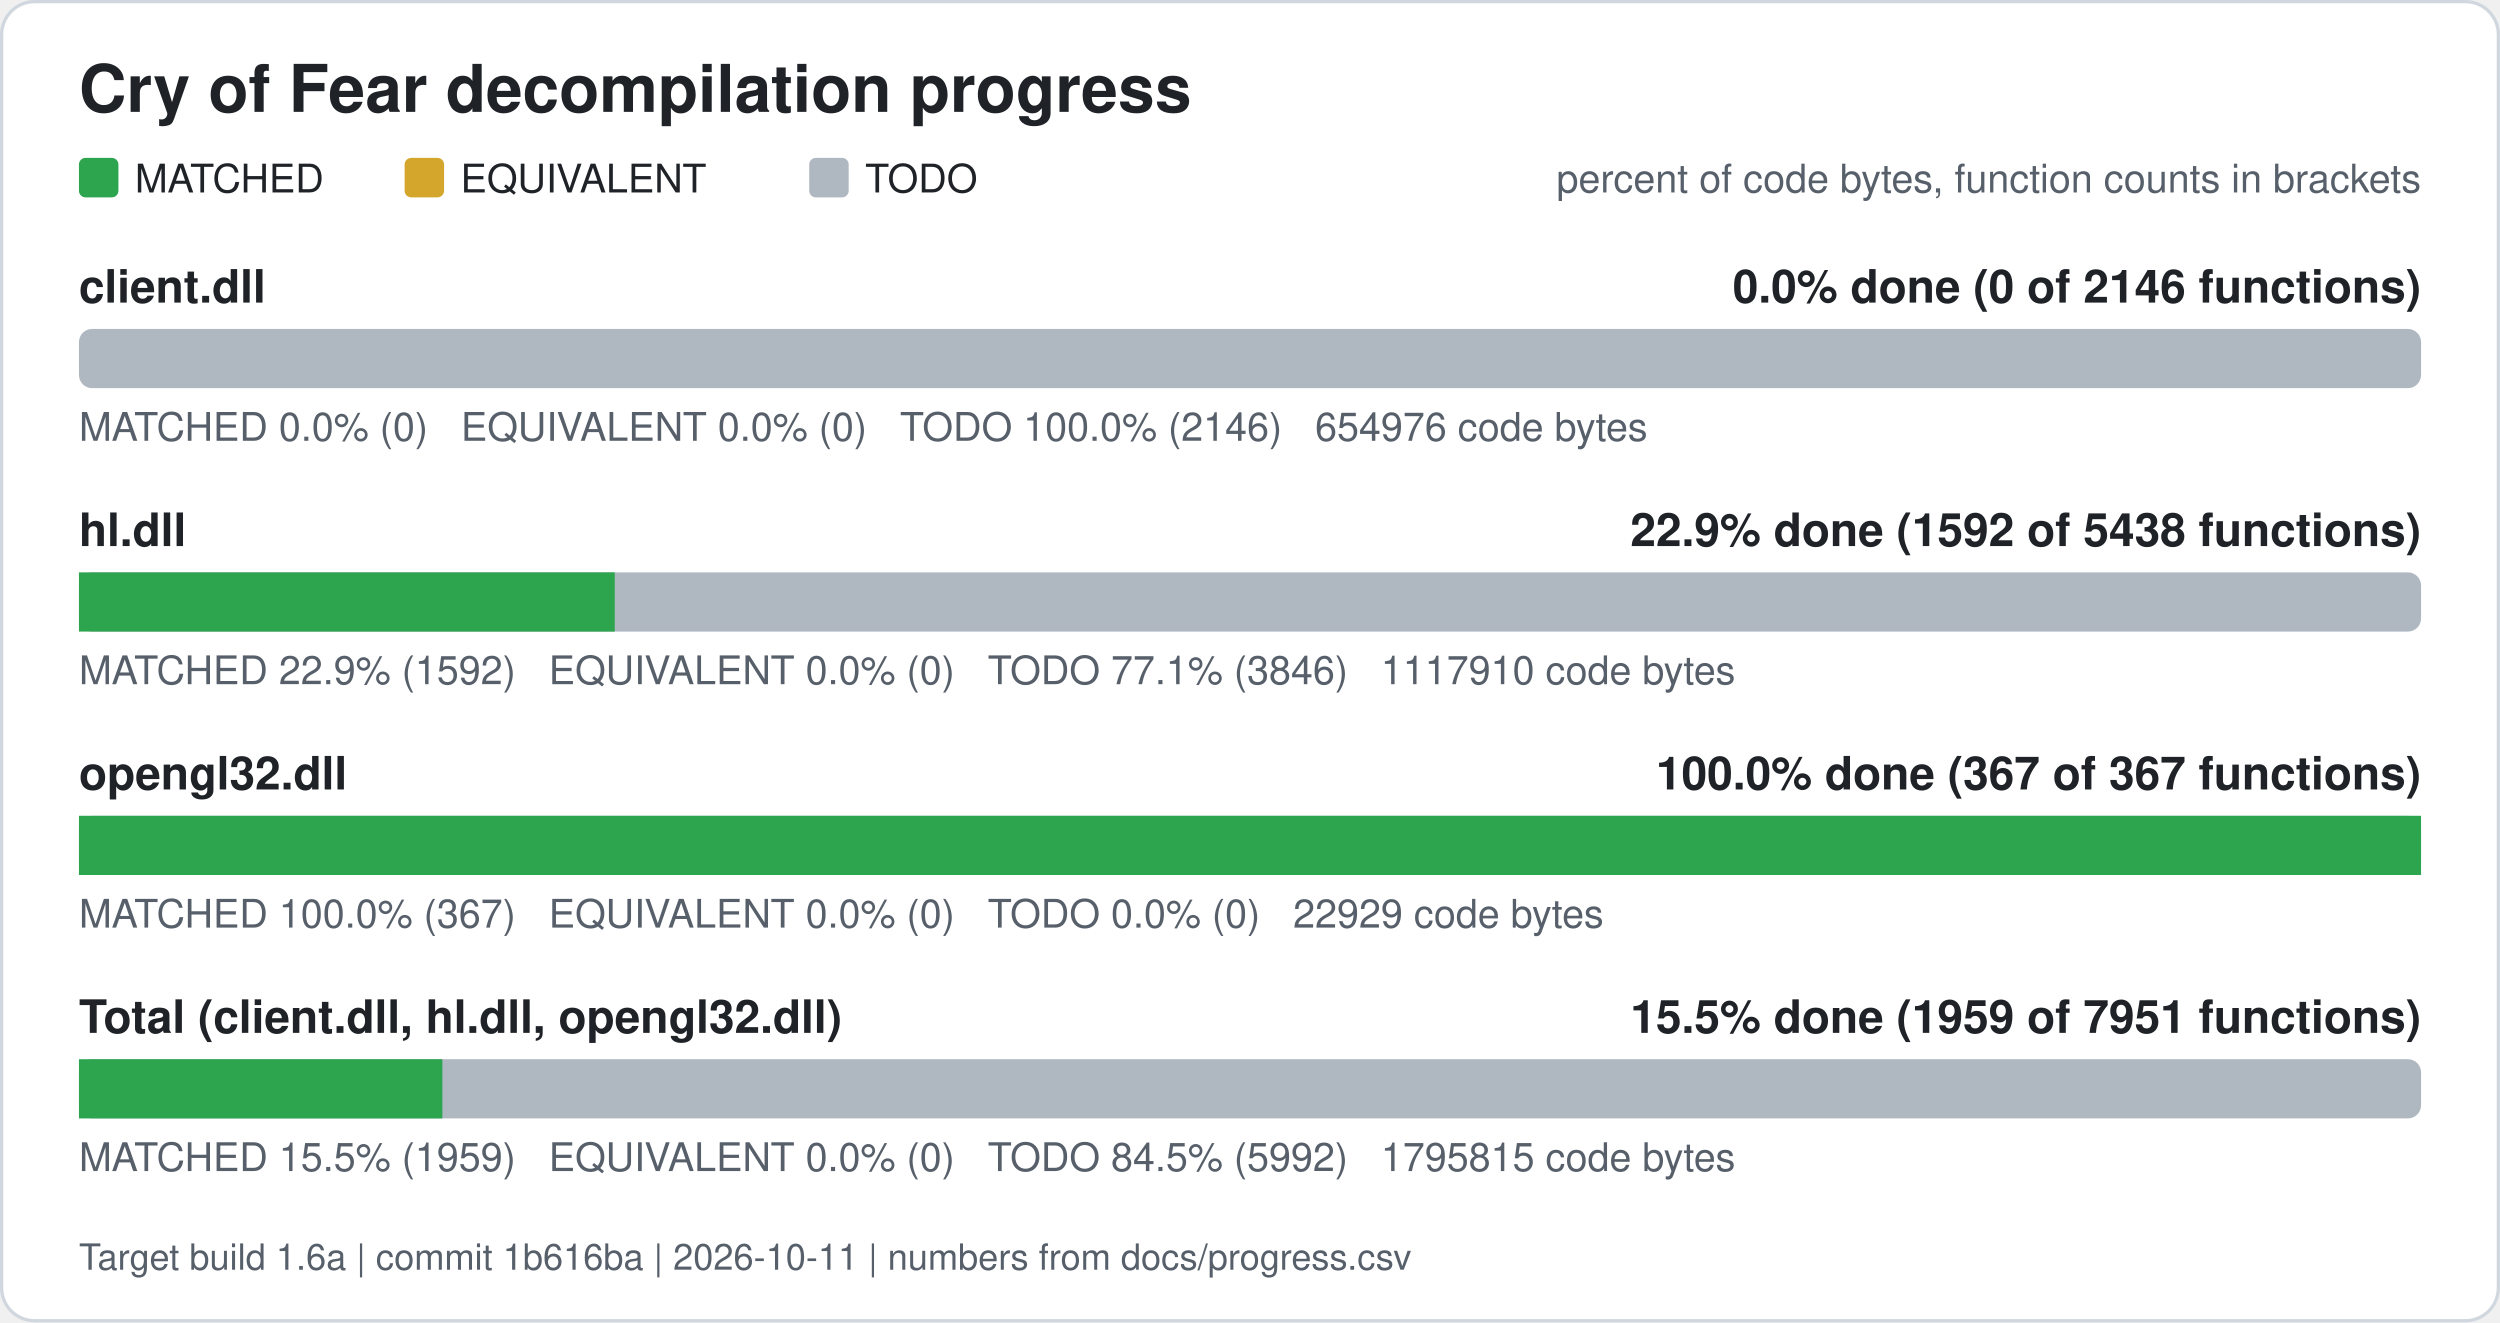
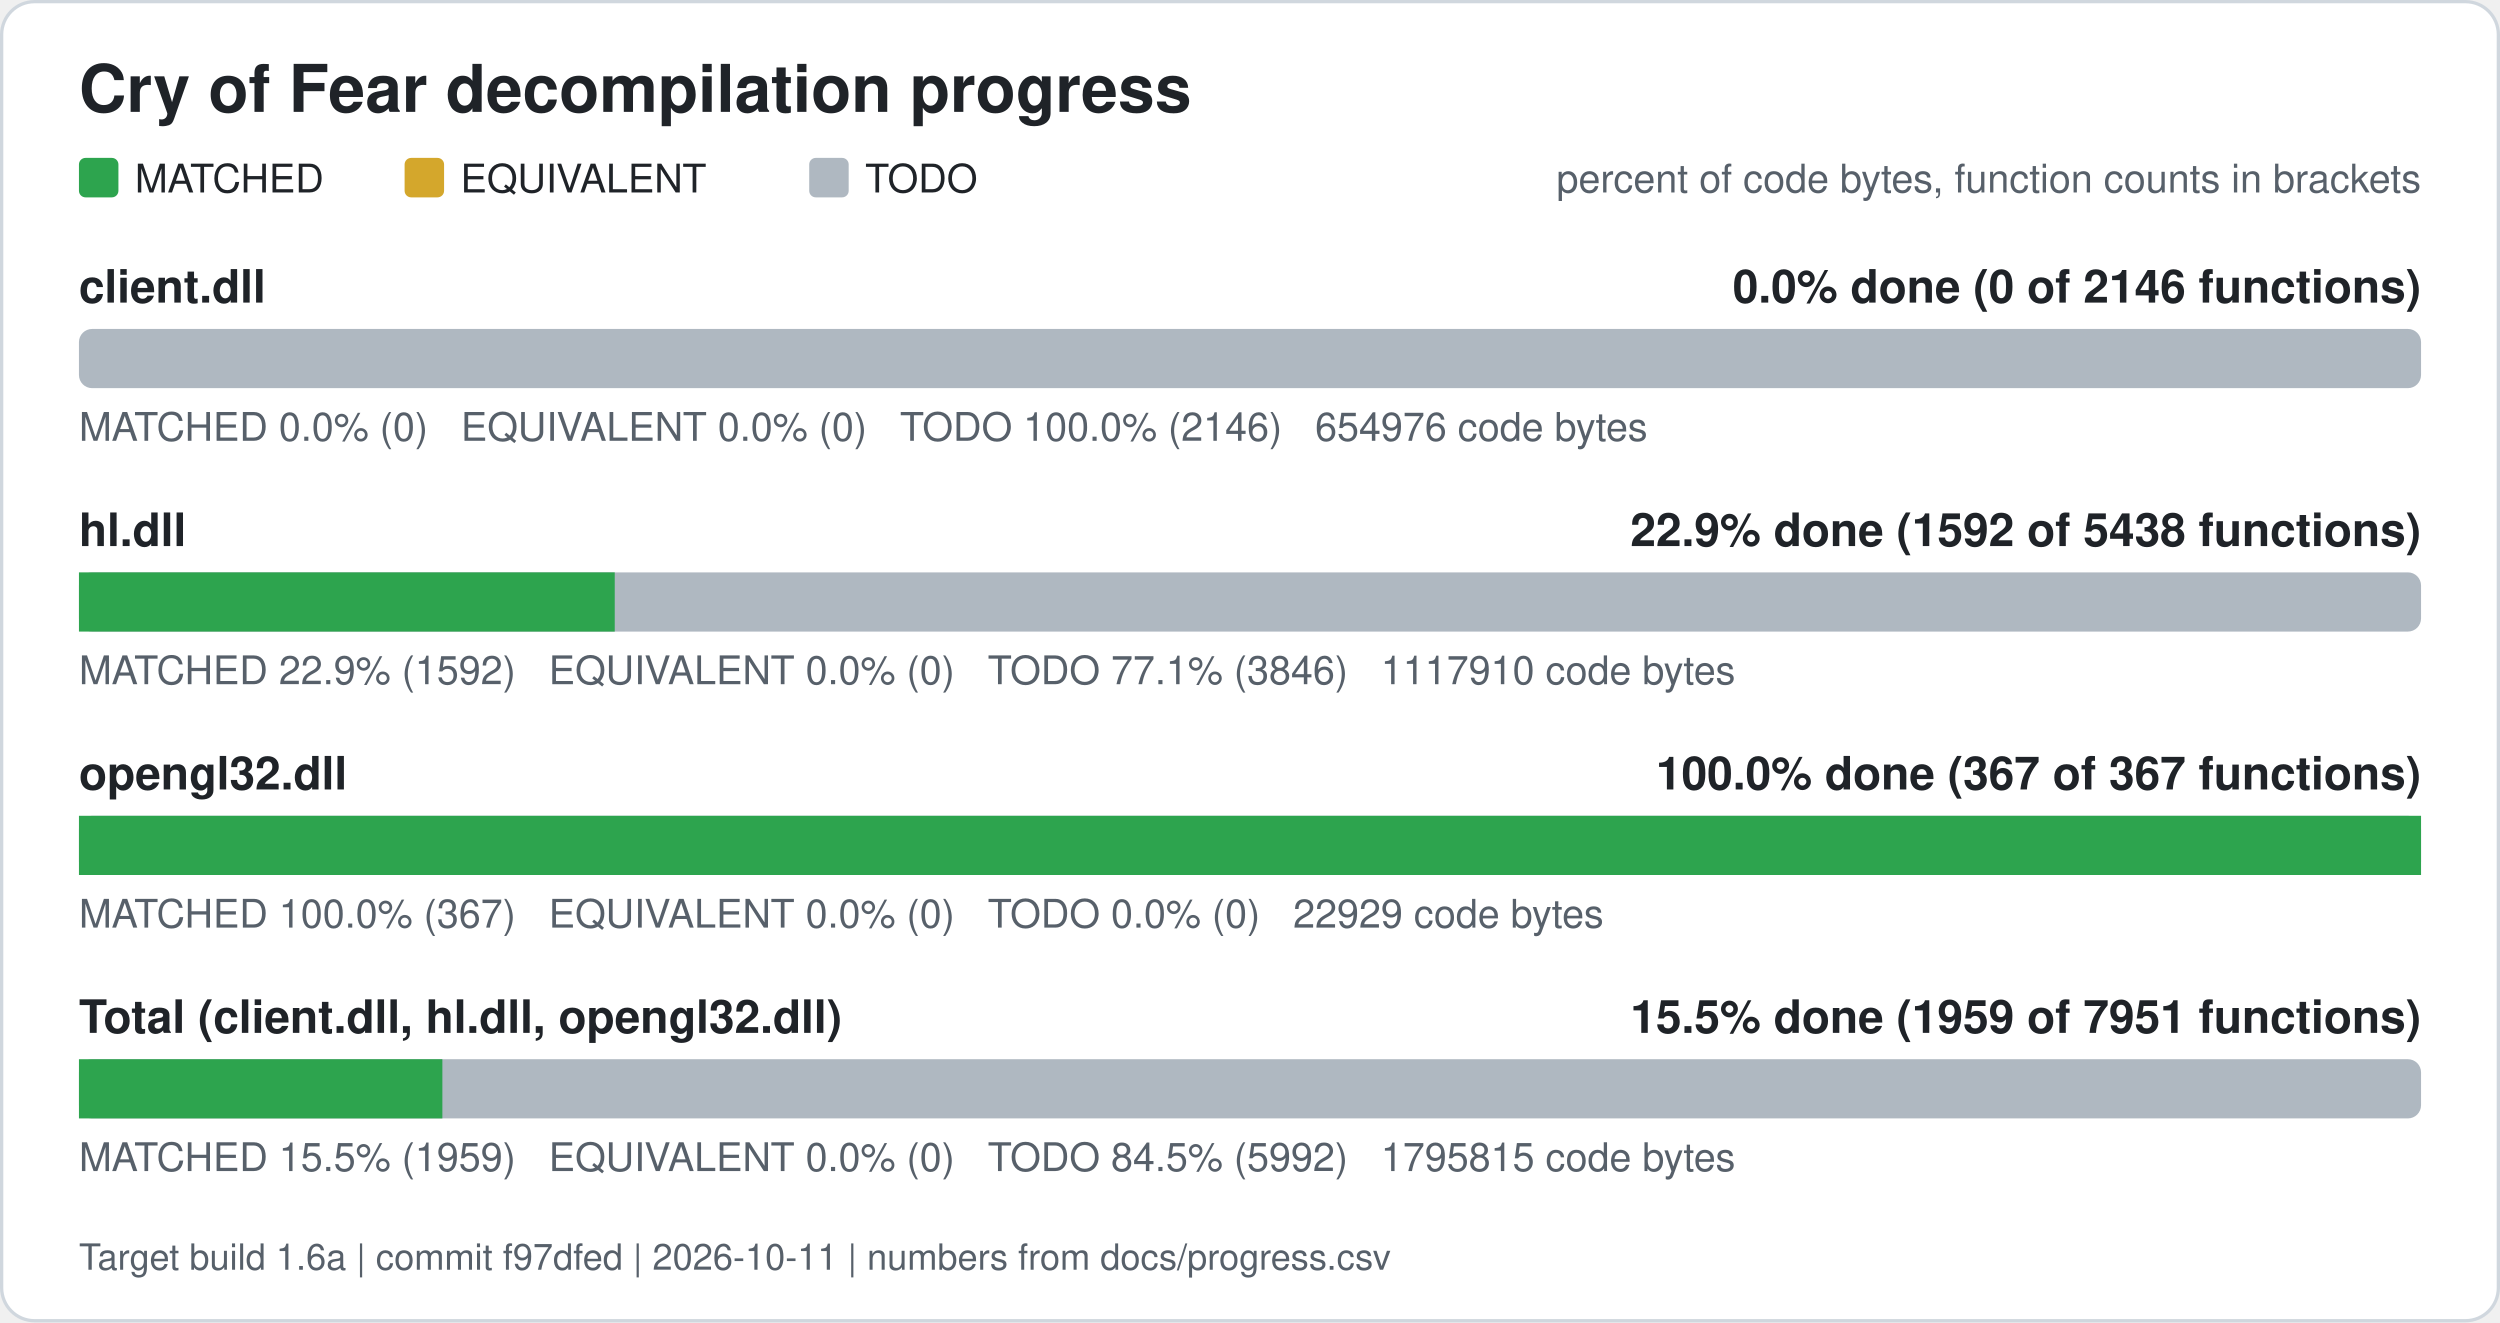
<svg xmlns="http://www.w3.org/2000/svg" width="760" height="402" viewBox="0 0 760 402" role="img" aria-label="Cry of Fear decompilation progress">
  <rect x="0.5" y="0.5" width="759" height="401" rx="10" fill="#ffffff" stroke="#d0d7de" />
  <text x="24" y="34" font-family="Segoe UI, Helvetica, Arial, sans-serif" font-size="20" font-weight="600" fill="#1f2328">Cry of Fear decompilation progress</text>
  <rect x="24" y="48" width="12" height="12" rx="2" fill="#2da44e" />
  <text x="41" y="58.5" font-family="Segoe UI, Helvetica, Arial, sans-serif" font-size="12" fill="#1f2328">MATCHED</text>
  <rect x="123" y="48" width="12" height="12" rx="2" fill="#d4a72c" />
  <text x="140" y="58.5" font-family="Segoe UI, Helvetica, Arial, sans-serif" font-size="12" fill="#1f2328">EQUIVALENT</text>
  <rect x="246" y="48" width="12" height="12" rx="2" fill="#afb8c1" />
  <text x="263" y="58.5" font-family="Segoe UI, Helvetica, Arial, sans-serif" font-size="12" fill="#1f2328">TODO</text>
  <text x="736" y="58.5" font-family="Segoe UI, Helvetica, Arial, sans-serif" font-size="12" fill="#57606a" text-anchor="end">percent of code bytes, function counts in brackets</text>
  <text x="24" y="92" font-family="Segoe UI, Helvetica, Arial, sans-serif" font-size="14" font-weight="600" fill="#1f2328">client.dll</text>
  <text x="736" y="92" font-family="Segoe UI, Helvetica, Arial, sans-serif" font-size="14" font-weight="600" fill="#1f2328" text-anchor="end">0.0% done (0 of 2146 functions)</text>
  <rect x="24" y="100" width="712" height="18" rx="4" fill="#afb8c1" />
  <text x="24" y="134" font-family="Segoe UI, Helvetica, Arial, sans-serif" font-size="12" fill="#57606a" xml:space="preserve">MATCHED 0.0% (0)   EQUIVALENT 0.0% (0)   TODO 100.0% (2146)   654976 code bytes</text>
  <text x="24" y="166" font-family="Segoe UI, Helvetica, Arial, sans-serif" font-size="14" font-weight="600" fill="#1f2328">hl.dll</text>
  <text x="736" y="166" font-family="Segoe UI, Helvetica, Arial, sans-serif" font-size="14" font-weight="600" fill="#1f2328" text-anchor="end">22.9% done (1592 of 5438 functions)</text>
  <rect x="24" y="174" width="712" height="18" rx="4" fill="#afb8c1" />
  <rect x="24.00" y="174" width="162.88" height="18" fill="#2da44e" />
  <text x="24" y="208" font-family="Segoe UI, Helvetica, Arial, sans-serif" font-size="12" fill="#57606a" xml:space="preserve">MATCHED 22.9% (1592)   EQUIVALENT 0.0% (0)   TODO 77.1% (3846)   1117910 code bytes</text>
  <text x="24" y="240" font-family="Segoe UI, Helvetica, Arial, sans-serif" font-size="14" font-weight="600" fill="#1f2328">opengl32.dll</text>
  <text x="736" y="240" font-family="Segoe UI, Helvetica, Arial, sans-serif" font-size="14" font-weight="600" fill="#1f2328" text-anchor="end">100.0% done (367 of 367 functions)</text>
  <rect x="24" y="248" width="712" height="18" rx="4" fill="#afb8c1" />
  <rect x="24.00" y="248" width="712.00" height="18" fill="#2da44e" />
  <text x="24" y="282" font-family="Segoe UI, Helvetica, Arial, sans-serif" font-size="12" fill="#57606a" xml:space="preserve">MATCHED 100.0% (367)   EQUIVALENT 0.0% (0)   TODO 0.0% (0)   22929 code bytes</text>
  <text x="24" y="314" font-family="Segoe UI, Helvetica, Arial, sans-serif" font-size="14" font-weight="600" fill="#1f2328">Total (client.dll, hl.dll, opengl32.dll)</text>
  <text x="736" y="314" font-family="Segoe UI, Helvetica, Arial, sans-serif" font-size="14" font-weight="600" fill="#1f2328" text-anchor="end">15.5% done (1959 of 7951 functions)</text>
  <rect x="24" y="322" width="712" height="18" rx="4" fill="#afb8c1" />
  <rect x="24.00" y="322" width="110.48" height="18" fill="#2da44e" />
  <text x="24" y="356" font-family="Segoe UI, Helvetica, Arial, sans-serif" font-size="12" fill="#57606a" xml:space="preserve">MATCHED 15.5% (1959)   EQUIVALENT 0.0% (0)   TODO 84.5% (5992)   1795815 code bytes</text>
-   <text x="24" y="386" font-family="Segoe UI, Helvetica, Arial, sans-serif" font-size="11" fill="#57606a">Target build 1.6a | commit 1b616ba | 2026-10-11 | numbers from docs/progress.csv</text>
+   <text x="24" y="386" font-family="Segoe UI, Helvetica, Arial, sans-serif" font-size="11" fill="#57606a">Target build 1.6a | commit f97dfed | 2026-10-11 | numbers from docs/progress.csv</text>
</svg>
